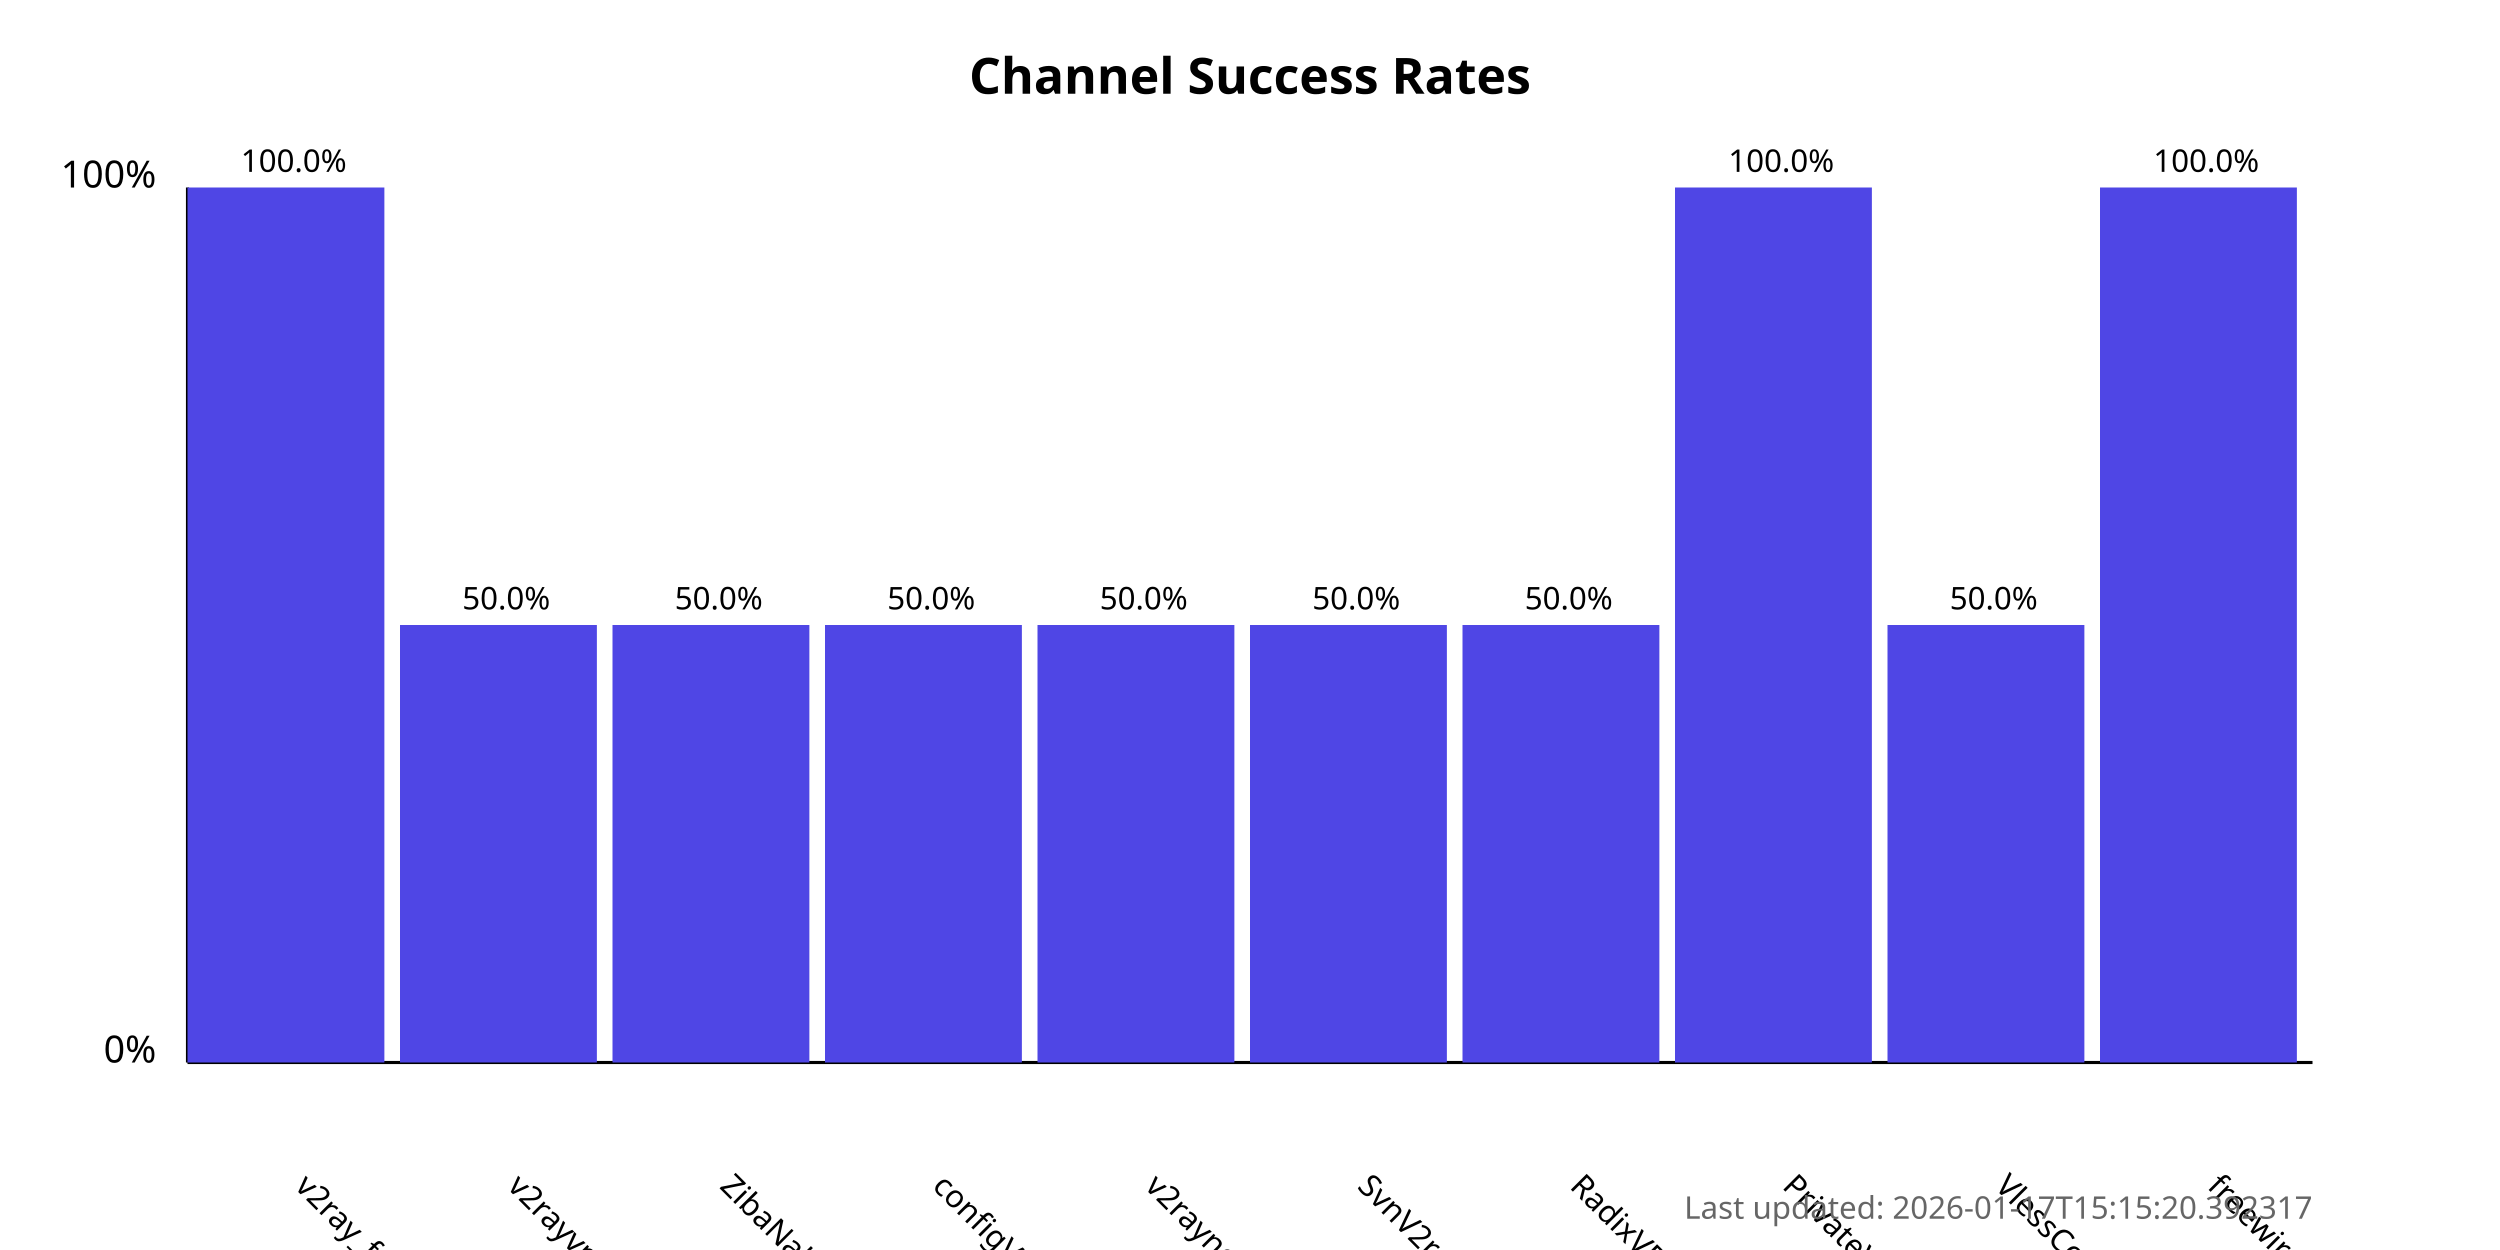
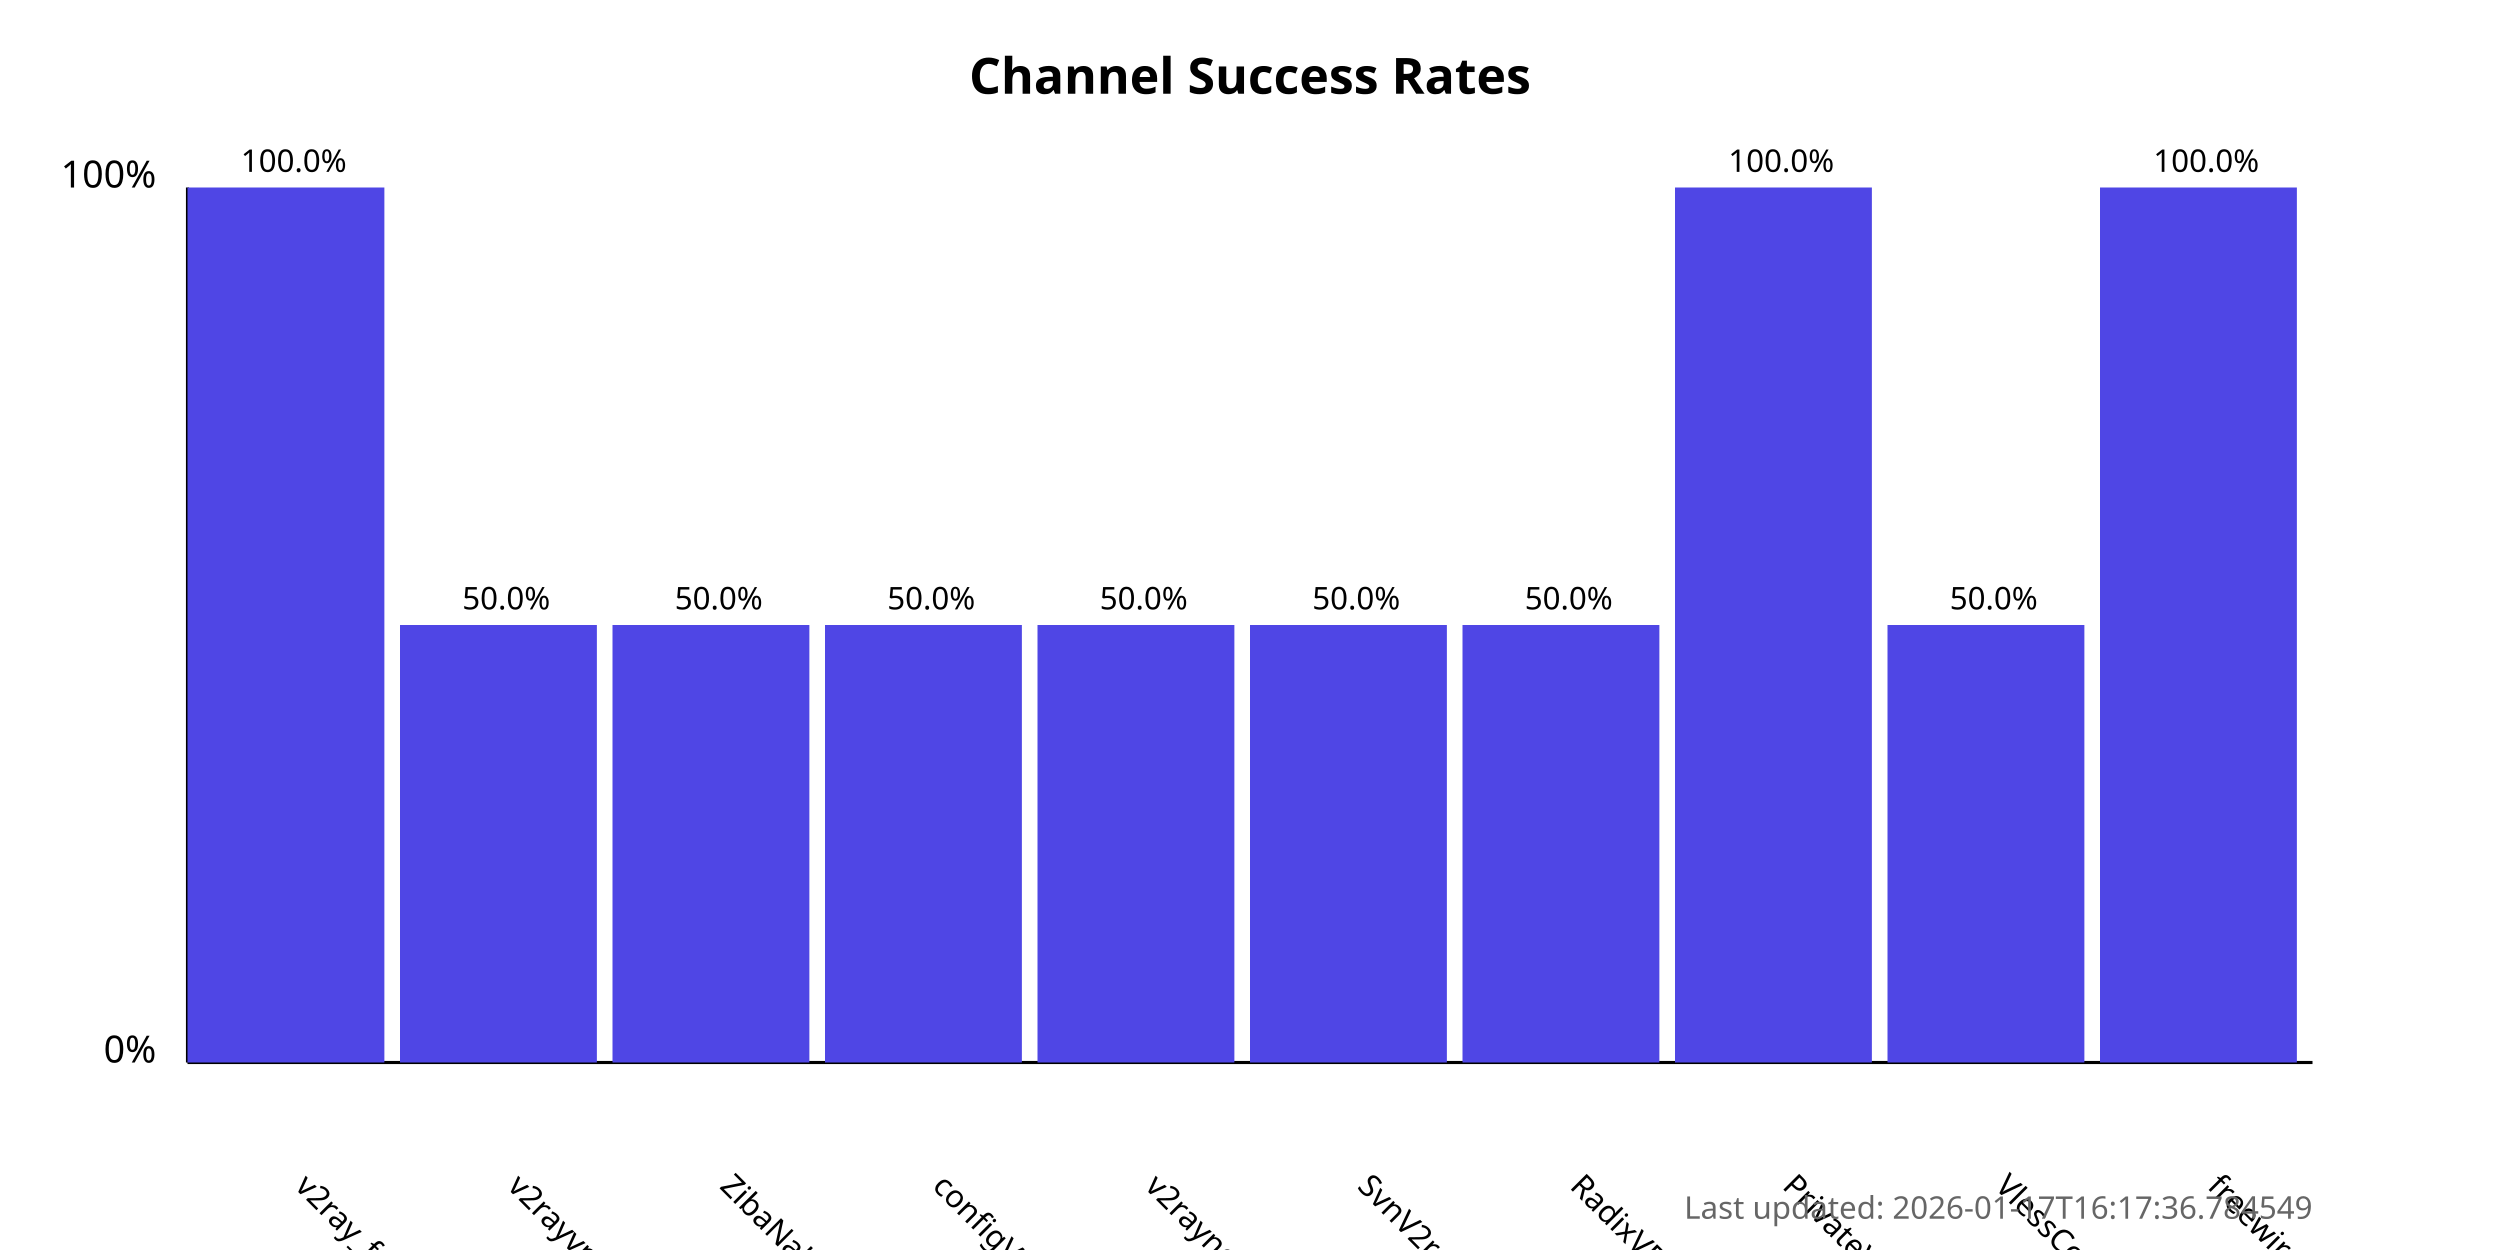
<svg xmlns="http://www.w3.org/2000/svg" width="800" height="400">
  <style>
            .chart-title { font: bold 16px sans-serif; }
            .axis-label { font: 12px sans-serif; }
            .tick-label { font: 10px sans-serif; }
            .bar { fill: #4f46e5; }
            .bar:hover { fill: #6366f1; }
            .timestamp { font: 10px sans-serif; fill: #666; }
        </style>
  <text x="400.0" y="30" text-anchor="middle" class="chart-title">
            Channel Success Rates
        </text>
  <line x1="60" y1="340" x2="60" y2="60" stroke="black" stroke-width="1" />
  <line x1="60" y1="340" x2="740" y2="340" stroke="black" stroke-width="1" />
  <text x="50" y="340" text-anchor="end" class="axis-label">0%</text>
  <text x="50" y="60" text-anchor="end" class="axis-label">100%</text>
  <g>
    <rect x="60" y="60.0" width="63.0" height="280.0" class="bar" />
    <text x="94.0" y="380" transform="rotate(45, 94.0, 380)" text-anchor="start" class="tick-label">
                v2ray_free_conf
            </text>
    <text x="94.0" y="55.0" text-anchor="middle" class="tick-label">
                100.0%
            </text>
  </g>
  <g>
    <rect x="128.0" y="200.0" width="63.0" height="140.0" class="bar" />
    <text x="162.0" y="380" transform="rotate(45, 162.0, 380)" text-anchor="start" class="tick-label">
                v2rayvpno
            </text>
    <text x="162.0" y="195.0" text-anchor="middle" class="tick-label">
                50.0%
            </text>
  </g>
  <g>
    <rect x="196.0" y="200.0" width="63.0" height="140.0" class="bar" />
    <text x="230.0" y="380" transform="rotate(45, 230.0, 380)" text-anchor="start" class="tick-label">
                ZibaNabz
            </text>
    <text x="230.0" y="195.0" text-anchor="middle" class="tick-label">
                50.0%
            </text>
  </g>
  <g>
    <rect x="264.0" y="200.0" width="63.0" height="140.0" class="bar" />
    <text x="298.0" y="380" transform="rotate(45, 298.0, 380)" text-anchor="start" class="tick-label">
                configV2rayForFree
            </text>
    <text x="298.0" y="195.0" text-anchor="middle" class="tick-label">
                50.0%
            </text>
  </g>
  <g>
    <rect x="332.0" y="200.0" width="63.0" height="140.0" class="bar" />
    <text x="366.0" y="380" transform="rotate(45, 366.0, 380)" text-anchor="start" class="tick-label">
                v2rayngvpn
            </text>
    <text x="366.0" y="195.0" text-anchor="middle" class="tick-label">
                50.0%
            </text>
  </g>
  <g>
    <rect x="400.0" y="200.0" width="63.0" height="140.0" class="bar" />
    <text x="434.0" y="380" transform="rotate(45, 434.0, 380)" text-anchor="start" class="tick-label">
                SvnV2ray
            </text>
    <text x="434.0" y="195.0" text-anchor="middle" class="tick-label">
                50.0%
            </text>
  </g>
  <g>
    <rect x="468.0" y="200.0" width="63.0" height="140.0" class="bar" />
    <text x="502.0" y="380" transform="rotate(45, 502.0, 380)" text-anchor="start" class="tick-label">
                RadixVPN
            </text>
    <text x="502.0" y="195.0" text-anchor="middle" class="tick-label">
                50.0%
            </text>
  </g>
  <g>
    <rect x="536.0" y="60.0" width="63.0" height="280.0" class="bar" />
    <text x="570.0" y="380" transform="rotate(45, 570.0, 380)" text-anchor="start" class="tick-label">
                PrivateVPNs
            </text>
    <text x="570.0" y="55.0" text-anchor="middle" class="tick-label">
                100.0%
            </text>
  </g>
  <g>
    <rect x="604.0" y="200.0" width="63.0" height="140.0" class="bar" />
    <text x="638.0" y="380" transform="rotate(45, 638.0, 380)" text-anchor="start" class="tick-label">
                VlessConfig
            </text>
    <text x="638.0" y="195.0" text-anchor="middle" class="tick-label">
                50.0%
            </text>
  </g>
  <g>
    <rect x="672.0" y="60.0" width="63.0" height="280.0" class="bar" />
    <text x="706.0" y="380" transform="rotate(45, 706.0, 380)" text-anchor="start" class="tick-label">
                freewireguard
            </text>
    <text x="706.0" y="55.0" text-anchor="middle" class="tick-label">
                100.0%
            </text>
  </g>
  <text x="740" y="390" text-anchor="end" class="timestamp">
-             Last updated: 2026-01-17T15:15:20.392317
+             Last updated: 2026-01-17T16:17:36.784549
        </text>
</svg>
